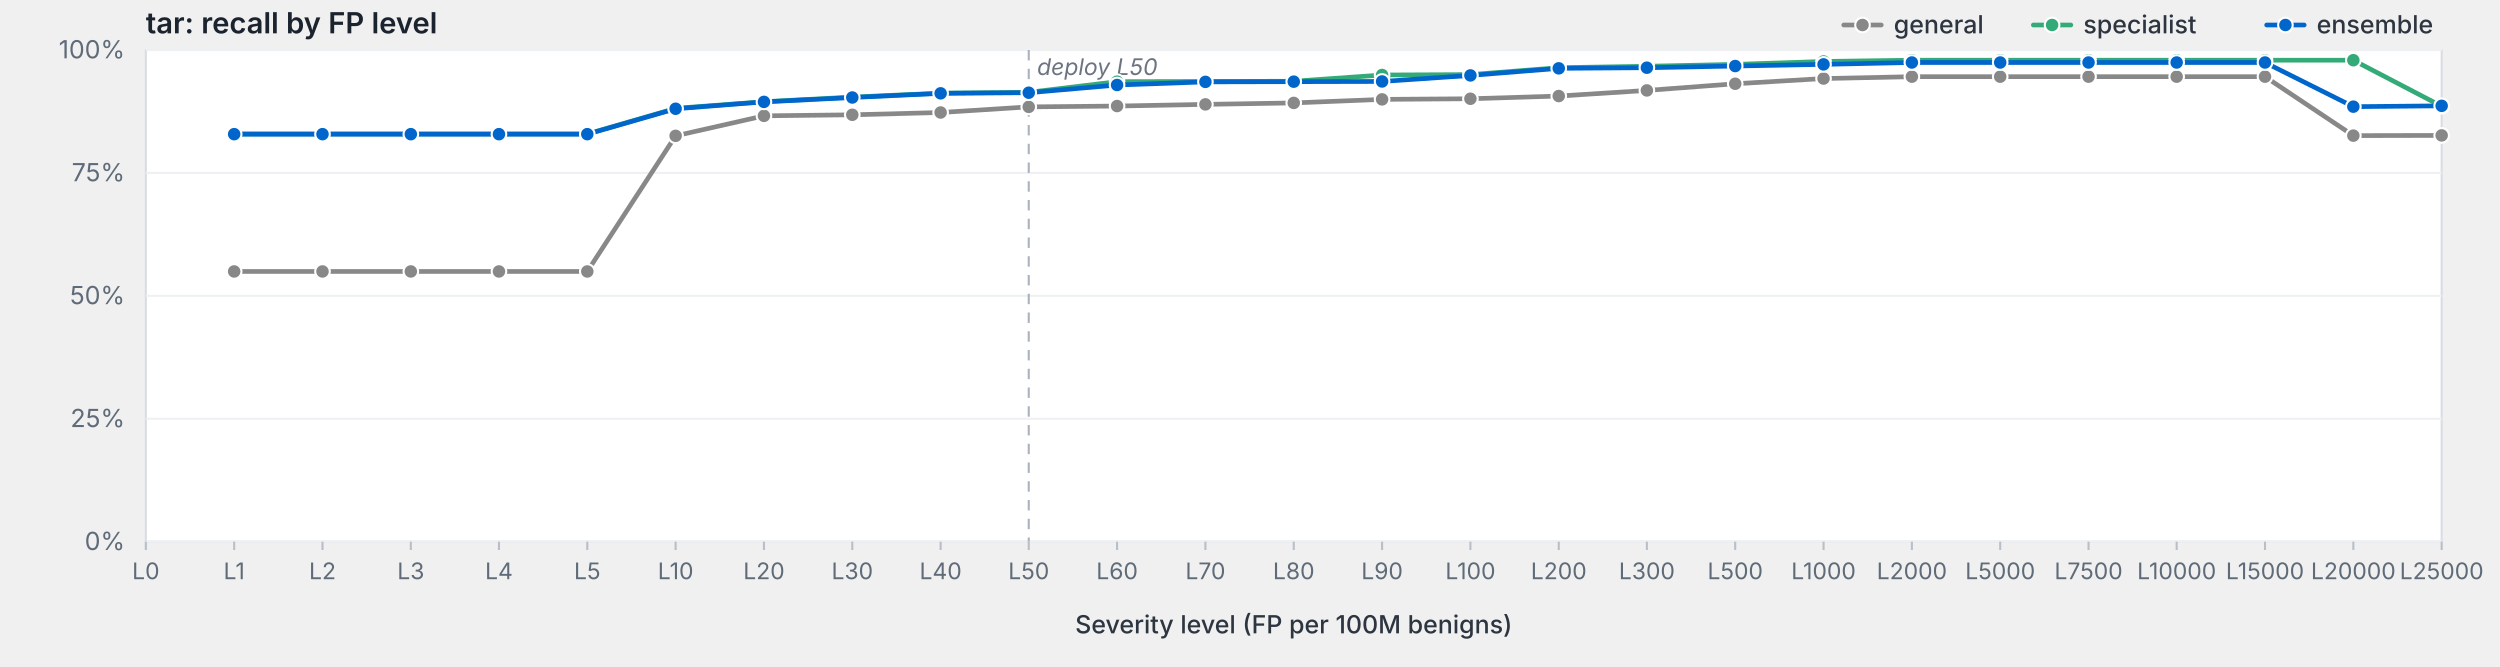
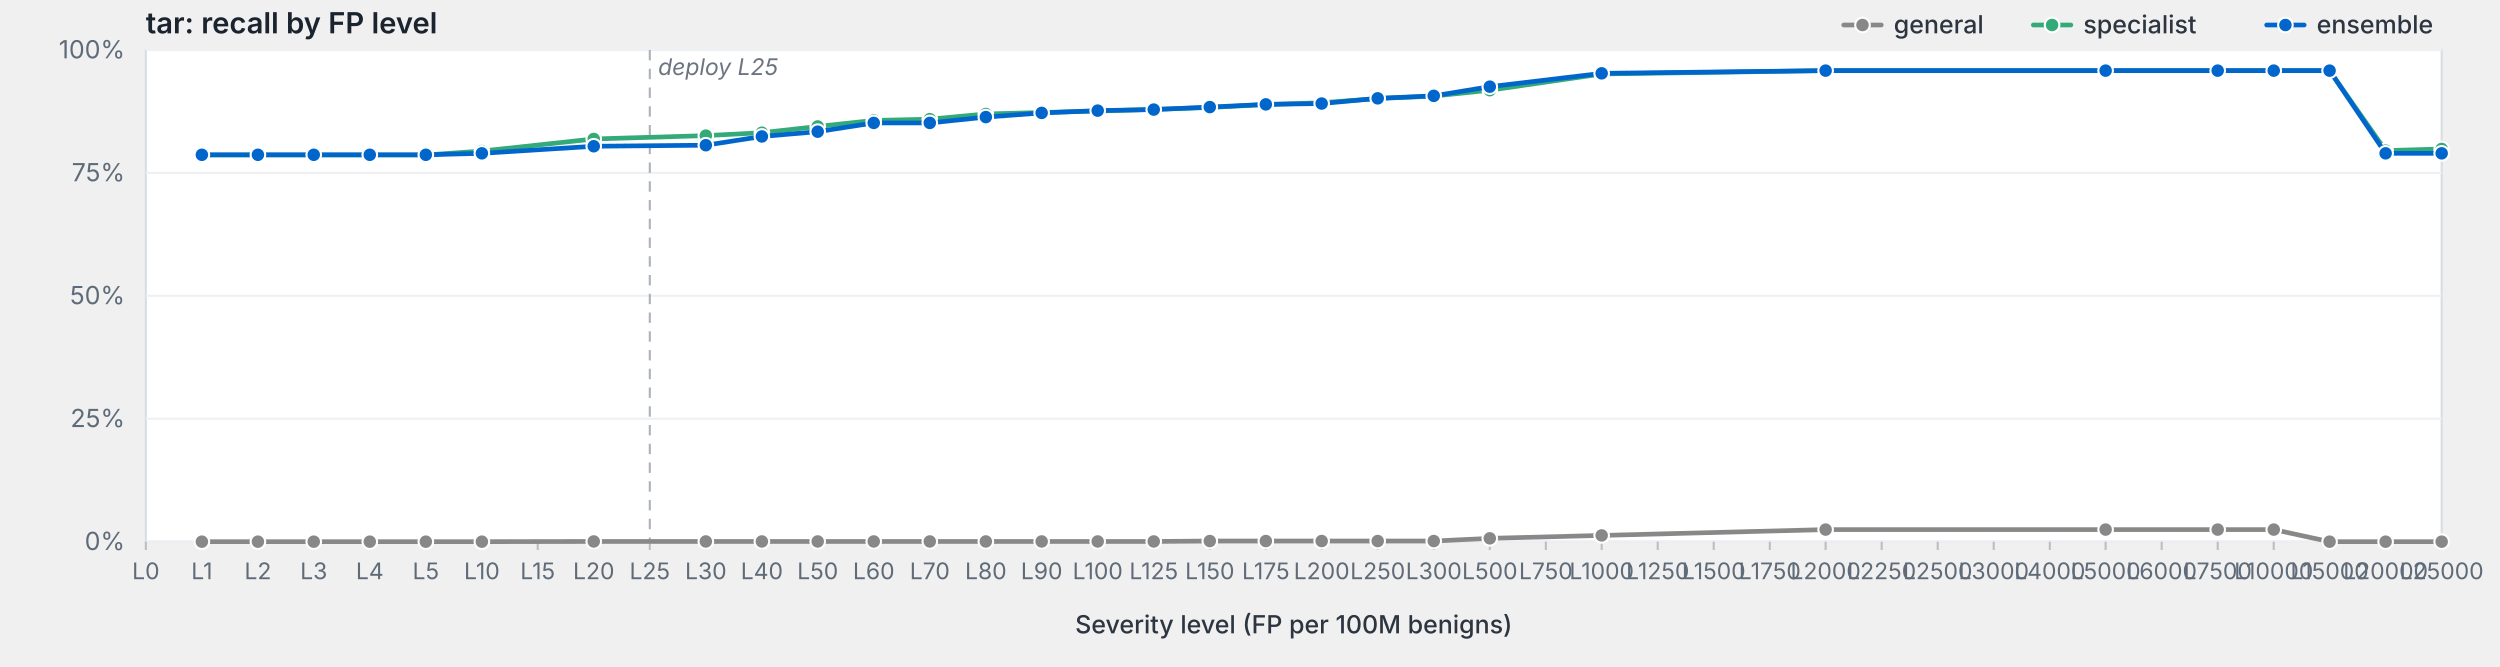
<svg xmlns="http://www.w3.org/2000/svg" viewBox="0 0 1200 320" width="1200" height="320" preserveAspectRatio="xMidYMid meet" role="img" aria-label="tar: recall by FP level">
  <style>svg { background: #fdfdfd; }.frame { fill: #fff; stroke: #d8dde3; stroke-width: 1; }.grid { stroke: #eef0f3; stroke-width: 1; }.tick { stroke: #b8bfc7; stroke-width: 1; }.axis-label { fill: #5f6b78; font-family: -apple-system, BlinkMacSystemFont, "Segoe UI", system-ui, sans-serif; font-size: 12px; }.x-label { fill: #5f6b78; font-family: -apple-system, BlinkMacSystemFont, "Segoe UI", system-ui, sans-serif; font-size: 11px; }.axis-title { fill: #2d3540; font-family: -apple-system, BlinkMacSystemFont, "Segoe UI", system-ui, sans-serif; font-size: 12px; font-weight: 500; }.title { fill: #1a232e; font-family: -apple-system, BlinkMacSystemFont, "Segoe UI", system-ui, sans-serif; font-size: 14px; font-weight: 600; }.deploy-marker { stroke: #aab2bd; stroke-width: 1; stroke-dasharray: 5,4; }.deploy-label { fill: #6b7480; font-family: -apple-system, BlinkMacSystemFont, "Segoe UI", system-ui, sans-serif; font-size: 11px; font-style: italic; }.curve { fill: none; stroke-width: 2.25; stroke-linejoin: round; stroke-linecap: round; }.marker { stroke: #fff; stroke-width: 1; }.legend-text { fill: #2d3540; font-family: -apple-system, BlinkMacSystemFont, "Segoe UI", system-ui, sans-serif; font-size: 12px; font-weight: 500; }</style>
  <text class="title" x="70" y="16">tar: recall by FP level</text>
  <rect class="frame" x="70" y="24" width="1102" height="236" />
  <line class="grid" x1="70" y1="260.0" x2="1172" y2="260.0" />
  <text class="axis-label" x="60" y="264.0" text-anchor="end">0%</text>
  <line class="grid" x1="70" y1="201.0" x2="1172" y2="201.0" />
  <text class="axis-label" x="60" y="205.0" text-anchor="end">25%</text>
  <line class="grid" x1="70" y1="142.0" x2="1172" y2="142.0" />
  <text class="axis-label" x="60" y="146.0" text-anchor="end">50%</text>
  <line class="grid" x1="70" y1="83.0" x2="1172" y2="83.0" />
  <text class="axis-label" x="60" y="87.0" text-anchor="end">75%</text>
  <line class="grid" x1="70" y1="24.0" x2="1172" y2="24.0" />
  <text class="axis-label" x="60" y="28.0" text-anchor="end">100%</text>
-   <line class="deploy-marker" x1="493.8" y1="24" x2="493.8" y2="260" />
-   <text class="deploy-label" x="497.8" y="36" text-anchor="start">deploy L50</text>
+   <line class="deploy-marker" x1="311.9" y1="24" x2="311.9" y2="260" />
+   <text class="deploy-label" x="315.9" y="36" text-anchor="start">deploy L25</text>
  <line class="tick" x1="70.0" y1="260" x2="70.0" y2="264" />
  <text class="x-label" x="70.0" y="278" text-anchor="middle">L0</text>
-   <line class="tick" x1="112.4" y1="260" x2="112.4" y2="264" />
-   <text class="x-label" x="112.4" y="278" text-anchor="middle">L1</text>
-   <line class="tick" x1="154.8" y1="260" x2="154.8" y2="264" />
-   <text class="x-label" x="154.8" y="278" text-anchor="middle">L2</text>
-   <line class="tick" x1="197.2" y1="260" x2="197.2" y2="264" />
-   <text class="x-label" x="197.2" y="278" text-anchor="middle">L3</text>
-   <line class="tick" x1="239.5" y1="260" x2="239.5" y2="264" />
-   <text class="x-label" x="239.5" y="278" text-anchor="middle">L4</text>
-   <line class="tick" x1="281.9" y1="260" x2="281.9" y2="264" />
-   <text class="x-label" x="281.9" y="278" text-anchor="middle">L5</text>
-   <line class="tick" x1="324.3" y1="260" x2="324.3" y2="264" />
-   <text class="x-label" x="324.3" y="278" text-anchor="middle">L10</text>
-   <line class="tick" x1="366.7" y1="260" x2="366.7" y2="264" />
-   <text class="x-label" x="366.7" y="278" text-anchor="middle">L20</text>
-   <line class="tick" x1="409.1" y1="260" x2="409.1" y2="264" />
-   <text class="x-label" x="409.1" y="278" text-anchor="middle">L30</text>
-   <line class="tick" x1="451.5" y1="260" x2="451.5" y2="264" />
-   <text class="x-label" x="451.5" y="278" text-anchor="middle">L40</text>
-   <line class="tick" x1="493.8" y1="260" x2="493.8" y2="264" />
-   <text class="x-label" x="493.8" y="278" text-anchor="middle">L50</text>
-   <line class="tick" x1="536.2" y1="260" x2="536.2" y2="264" />
-   <text class="x-label" x="536.2" y="278" text-anchor="middle">L60</text>
-   <line class="tick" x1="578.6" y1="260" x2="578.6" y2="264" />
-   <text class="x-label" x="578.6" y="278" text-anchor="middle">L70</text>
-   <line class="tick" x1="621.0" y1="260" x2="621.0" y2="264" />
-   <text class="x-label" x="621.0" y="278" text-anchor="middle">L80</text>
-   <line class="tick" x1="663.4" y1="260" x2="663.4" y2="264" />
-   <text class="x-label" x="663.4" y="278" text-anchor="middle">L90</text>
-   <line class="tick" x1="705.8" y1="260" x2="705.8" y2="264" />
-   <text class="x-label" x="705.8" y="278" text-anchor="middle">L100</text>
-   <line class="tick" x1="748.2" y1="260" x2="748.2" y2="264" />
-   <text class="x-label" x="748.2" y="278" text-anchor="middle">L200</text>
-   <line class="tick" x1="790.5" y1="260" x2="790.5" y2="264" />
-   <text class="x-label" x="790.5" y="278" text-anchor="middle">L300</text>
-   <line class="tick" x1="832.9" y1="260" x2="832.9" y2="264" />
-   <text class="x-label" x="832.9" y="278" text-anchor="middle">L500</text>
-   <line class="tick" x1="875.3" y1="260" x2="875.3" y2="264" />
-   <text class="x-label" x="875.3" y="278" text-anchor="middle">L1000</text>
-   <line class="tick" x1="917.7" y1="260" x2="917.7" y2="264" />
-   <text class="x-label" x="917.7" y="278" text-anchor="middle">L2000</text>
-   <line class="tick" x1="960.1" y1="260" x2="960.1" y2="264" />
-   <text class="x-label" x="960.1" y="278" text-anchor="middle">L5000</text>
-   <line class="tick" x1="1002.5" y1="260" x2="1002.5" y2="264" />
-   <text class="x-label" x="1002.5" y="278" text-anchor="middle">L7500</text>
-   <line class="tick" x1="1044.8" y1="260" x2="1044.8" y2="264" />
-   <text class="x-label" x="1044.8" y="278" text-anchor="middle">L10000</text>
-   <line class="tick" x1="1087.2" y1="260" x2="1087.2" y2="264" />
-   <text class="x-label" x="1087.2" y="278" text-anchor="middle">L15000</text>
-   <line class="tick" x1="1129.6" y1="260" x2="1129.6" y2="264" />
-   <text class="x-label" x="1129.6" y="278" text-anchor="middle">L20000</text>
+   <line class="tick" x1="96.9" y1="260" x2="96.9" y2="264" />
+   <text class="x-label" x="96.9" y="278" text-anchor="middle">L1</text>
+   <line class="tick" x1="123.8" y1="260" x2="123.8" y2="264" />
+   <text class="x-label" x="123.8" y="278" text-anchor="middle">L2</text>
+   <line class="tick" x1="150.6" y1="260" x2="150.6" y2="264" />
+   <text class="x-label" x="150.6" y="278" text-anchor="middle">L3</text>
+   <line class="tick" x1="177.5" y1="260" x2="177.5" y2="264" />
+   <text class="x-label" x="177.5" y="278" text-anchor="middle">L4</text>
+   <line class="tick" x1="204.4" y1="260" x2="204.4" y2="264" />
+   <text class="x-label" x="204.4" y="278" text-anchor="middle">L5</text>
+   <line class="tick" x1="231.3" y1="260" x2="231.3" y2="264" />
+   <text class="x-label" x="231.3" y="278" text-anchor="middle">L10</text>
+   <line class="tick" x1="258.1" y1="260" x2="258.1" y2="264" />
+   <text class="x-label" x="258.1" y="278" text-anchor="middle">L15</text>
+   <line class="tick" x1="285.0" y1="260" x2="285.0" y2="264" />
+   <text class="x-label" x="285.0" y="278" text-anchor="middle">L20</text>
+   <line class="tick" x1="311.9" y1="260" x2="311.9" y2="264" />
+   <text class="x-label" x="311.9" y="278" text-anchor="middle">L25</text>
+   <line class="tick" x1="338.8" y1="260" x2="338.8" y2="264" />
+   <text class="x-label" x="338.8" y="278" text-anchor="middle">L30</text>
+   <line class="tick" x1="365.7" y1="260" x2="365.7" y2="264" />
+   <text class="x-label" x="365.7" y="278" text-anchor="middle">L40</text>
+   <line class="tick" x1="392.5" y1="260" x2="392.5" y2="264" />
+   <text class="x-label" x="392.5" y="278" text-anchor="middle">L50</text>
+   <line class="tick" x1="419.4" y1="260" x2="419.4" y2="264" />
+   <text class="x-label" x="419.4" y="278" text-anchor="middle">L60</text>
+   <line class="tick" x1="446.3" y1="260" x2="446.3" y2="264" />
+   <text class="x-label" x="446.3" y="278" text-anchor="middle">L70</text>
+   <line class="tick" x1="473.2" y1="260" x2="473.2" y2="264" />
+   <text class="x-label" x="473.2" y="278" text-anchor="middle">L80</text>
+   <line class="tick" x1="500.0" y1="260" x2="500.0" y2="264" />
+   <text class="x-label" x="500.0" y="278" text-anchor="middle">L90</text>
+   <line class="tick" x1="526.9" y1="260" x2="526.9" y2="264" />
+   <text class="x-label" x="526.9" y="278" text-anchor="middle">L100</text>
+   <line class="tick" x1="553.8" y1="260" x2="553.8" y2="264" />
+   <text class="x-label" x="553.8" y="278" text-anchor="middle">L125</text>
+   <line class="tick" x1="580.7" y1="260" x2="580.7" y2="264" />
+   <text class="x-label" x="580.7" y="278" text-anchor="middle">L150</text>
+   <line class="tick" x1="607.6" y1="260" x2="607.6" y2="264" />
+   <text class="x-label" x="607.6" y="278" text-anchor="middle">L175</text>
+   <line class="tick" x1="634.4" y1="260" x2="634.4" y2="264" />
+   <text class="x-label" x="634.4" y="278" text-anchor="middle">L200</text>
+   <line class="tick" x1="661.3" y1="260" x2="661.3" y2="264" />
+   <text class="x-label" x="661.3" y="278" text-anchor="middle">L250</text>
+   <line class="tick" x1="688.2" y1="260" x2="688.2" y2="264" />
+   <text class="x-label" x="688.2" y="278" text-anchor="middle">L300</text>
+   <line class="tick" x1="715.1" y1="260" x2="715.1" y2="264" />
+   <text class="x-label" x="715.1" y="278" text-anchor="middle">L500</text>
+   <line class="tick" x1="742.0" y1="260" x2="742.0" y2="264" />
+   <text class="x-label" x="742.0" y="278" text-anchor="middle">L750</text>
+   <line class="tick" x1="768.8" y1="260" x2="768.8" y2="264" />
+   <text class="x-label" x="768.8" y="278" text-anchor="middle">L1000</text>
+   <line class="tick" x1="795.7" y1="260" x2="795.7" y2="264" />
+   <text class="x-label" x="795.7" y="278" text-anchor="middle">L1250</text>
+   <line class="tick" x1="822.6" y1="260" x2="822.6" y2="264" />
+   <text class="x-label" x="822.6" y="278" text-anchor="middle">L1500</text>
+   <line class="tick" x1="849.5" y1="260" x2="849.5" y2="264" />
+   <text class="x-label" x="849.5" y="278" text-anchor="middle">L1750</text>
+   <line class="tick" x1="876.3" y1="260" x2="876.3" y2="264" />
+   <text class="x-label" x="876.3" y="278" text-anchor="middle">L2000</text>
+   <line class="tick" x1="903.2" y1="260" x2="903.2" y2="264" />
+   <text class="x-label" x="903.2" y="278" text-anchor="middle">L2250</text>
+   <line class="tick" x1="930.1" y1="260" x2="930.1" y2="264" />
+   <text class="x-label" x="930.1" y="278" text-anchor="middle">L2500</text>
+   <line class="tick" x1="957.0" y1="260" x2="957.0" y2="264" />
+   <text class="x-label" x="957.0" y="278" text-anchor="middle">L3000</text>
+   <line class="tick" x1="983.9" y1="260" x2="983.9" y2="264" />
+   <text class="x-label" x="983.9" y="278" text-anchor="middle">L4000</text>
+   <line class="tick" x1="1010.7" y1="260" x2="1010.7" y2="264" />
+   <text class="x-label" x="1010.7" y="278" text-anchor="middle">L5000</text>
+   <line class="tick" x1="1037.6" y1="260" x2="1037.6" y2="264" />
+   <text class="x-label" x="1037.6" y="278" text-anchor="middle">L6000</text>
+   <line class="tick" x1="1064.5" y1="260" x2="1064.5" y2="264" />
+   <text class="x-label" x="1064.5" y="278" text-anchor="middle">L7500</text>
+   <line class="tick" x1="1091.4" y1="260" x2="1091.4" y2="264" />
+   <text class="x-label" x="1091.4" y="278" text-anchor="middle">L10000</text>
+   <line class="tick" x1="1118.2" y1="260" x2="1118.2" y2="264" />
+   <text class="x-label" x="1118.2" y="278" text-anchor="middle">L15000</text>
+   <line class="tick" x1="1145.1" y1="260" x2="1145.1" y2="264" />
+   <text class="x-label" x="1145.1" y="278" text-anchor="middle">L20000</text>
  <line class="tick" x1="1172.0" y1="260" x2="1172.0" y2="264" />
  <text class="x-label" x="1172.0" y="278" text-anchor="middle">L25000</text>
  <text class="axis-title" x="621.0" y="304" text-anchor="middle">Severity level (FP per 100M benigns)</text>
-   <path class="curve" d="M112.4,130.3 L154.8,130.3 L197.2,130.3 L239.5,130.3 L281.9,130.3 L324.3,65.2 L366.7,55.6 L409.1,55.1 L451.5,54.0 L493.8,51.3 L536.2,50.9 L578.6,50.1 L621.0,49.4 L663.4,47.7 L705.8,47.4 L748.2,46.1 L790.5,43.4 L832.9,40.2 L875.3,37.7 L917.7,36.8 L960.1,36.8 L1002.5,36.8 L1044.8,36.8 L1087.2,36.8 L1129.6,65.1 L1172.0,65.0" stroke="#888" />
-   <circle class="marker" cx="112.4" cy="130.3" r="3.5" fill="#888" />
-   <circle class="marker" cx="154.8" cy="130.3" r="3.5" fill="#888" />
-   <circle class="marker" cx="197.2" cy="130.3" r="3.5" fill="#888" />
-   <circle class="marker" cx="239.5" cy="130.3" r="3.5" fill="#888" />
-   <circle class="marker" cx="281.9" cy="130.3" r="3.5" fill="#888" />
-   <circle class="marker" cx="324.3" cy="65.2" r="3.5" fill="#888" />
-   <circle class="marker" cx="366.7" cy="55.6" r="3.5" fill="#888" />
-   <circle class="marker" cx="409.1" cy="55.1" r="3.5" fill="#888" />
-   <circle class="marker" cx="451.5" cy="54.0" r="3.5" fill="#888" />
-   <circle class="marker" cx="493.8" cy="51.3" r="3.5" fill="#888" />
-   <circle class="marker" cx="536.2" cy="50.9" r="3.5" fill="#888" />
-   <circle class="marker" cx="578.6" cy="50.1" r="3.5" fill="#888" />
-   <circle class="marker" cx="621.0" cy="49.4" r="3.5" fill="#888" />
-   <circle class="marker" cx="663.4" cy="47.7" r="3.5" fill="#888" />
-   <circle class="marker" cx="705.8" cy="47.4" r="3.5" fill="#888" />
-   <circle class="marker" cx="748.2" cy="46.1" r="3.5" fill="#888" />
-   <circle class="marker" cx="790.5" cy="43.4" r="3.5" fill="#888" />
-   <circle class="marker" cx="832.9" cy="40.2" r="3.5" fill="#888" />
-   <circle class="marker" cx="875.3" cy="37.7" r="3.5" fill="#888" />
-   <circle class="marker" cx="917.7" cy="36.8" r="3.5" fill="#888" />
-   <circle class="marker" cx="960.1" cy="36.8" r="3.5" fill="#888" />
-   <circle class="marker" cx="1002.5" cy="36.8" r="3.5" fill="#888" />
-   <circle class="marker" cx="1044.8" cy="36.8" r="3.5" fill="#888" />
-   <circle class="marker" cx="1087.2" cy="36.8" r="3.5" fill="#888" />
-   <circle class="marker" cx="1129.6" cy="65.1" r="3.5" fill="#888" />
-   <circle class="marker" cx="1172.0" cy="65.0" r="3.5" fill="#888" />
-   <path class="curve" d="M112.4,64.3 L154.8,64.3 L197.2,64.3 L239.5,64.3 L281.9,64.3 L324.3,52.0 L366.7,48.8 L409.1,46.6 L451.5,44.7 L493.8,44.3 L536.2,39.2 L578.6,39.1 L621.0,39.0 L663.4,36.0 L705.8,35.8 L748.2,32.5 L790.5,31.8 L832.9,30.9 L875.3,29.5 L917.7,28.9 L960.1,28.9 L1002.5,28.9 L1044.8,28.9 L1087.2,28.9 L1129.6,28.9 L1172.0,51.0" stroke="#3a7" />
-   <circle class="marker" cx="112.4" cy="64.3" r="3.5" fill="#3a7" />
-   <circle class="marker" cx="154.8" cy="64.3" r="3.5" fill="#3a7" />
-   <circle class="marker" cx="197.2" cy="64.3" r="3.5" fill="#3a7" />
-   <circle class="marker" cx="239.5" cy="64.3" r="3.5" fill="#3a7" />
-   <circle class="marker" cx="281.9" cy="64.3" r="3.5" fill="#3a7" />
-   <circle class="marker" cx="324.3" cy="52.0" r="3.5" fill="#3a7" />
-   <circle class="marker" cx="366.7" cy="48.8" r="3.5" fill="#3a7" />
-   <circle class="marker" cx="409.1" cy="46.6" r="3.5" fill="#3a7" />
-   <circle class="marker" cx="451.5" cy="44.7" r="3.5" fill="#3a7" />
-   <circle class="marker" cx="493.8" cy="44.3" r="3.5" fill="#3a7" />
-   <circle class="marker" cx="536.2" cy="39.2" r="3.5" fill="#3a7" />
-   <circle class="marker" cx="578.6" cy="39.1" r="3.5" fill="#3a7" />
-   <circle class="marker" cx="621.0" cy="39.0" r="3.5" fill="#3a7" />
-   <circle class="marker" cx="663.4" cy="36.0" r="3.5" fill="#3a7" />
-   <circle class="marker" cx="705.8" cy="35.8" r="3.5" fill="#3a7" />
-   <circle class="marker" cx="748.2" cy="32.5" r="3.5" fill="#3a7" />
-   <circle class="marker" cx="790.5" cy="31.8" r="3.5" fill="#3a7" />
-   <circle class="marker" cx="832.9" cy="30.9" r="3.5" fill="#3a7" />
-   <circle class="marker" cx="875.3" cy="29.5" r="3.5" fill="#3a7" />
-   <circle class="marker" cx="917.7" cy="28.9" r="3.5" fill="#3a7" />
-   <circle class="marker" cx="960.1" cy="28.9" r="3.5" fill="#3a7" />
-   <circle class="marker" cx="1002.5" cy="28.9" r="3.5" fill="#3a7" />
-   <circle class="marker" cx="1044.8" cy="28.9" r="3.5" fill="#3a7" />
-   <circle class="marker" cx="1087.2" cy="28.9" r="3.5" fill="#3a7" />
-   <circle class="marker" cx="1129.6" cy="28.9" r="3.5" fill="#3a7" />
-   <circle class="marker" cx="1172.0" cy="51.0" r="3.5" fill="#3a7" />
-   <path class="curve" d="M112.4,64.4 L154.8,64.4 L197.2,64.4 L239.5,64.4 L281.9,64.4 L324.3,52.2 L366.7,48.9 L409.1,46.8 L451.5,44.8 L493.8,44.5 L536.2,40.8 L578.6,39.3 L621.0,39.2 L663.4,39.1 L705.8,36.2 L748.2,32.8 L790.5,32.5 L832.9,31.7 L875.3,30.9 L917.7,30.0 L960.1,30.0 L1002.5,30.0 L1044.8,30.0 L1087.2,30.0 L1129.6,51.2 L1172.0,50.8" stroke="#06c" />
-   <circle class="marker" cx="112.4" cy="64.4" r="3.5" fill="#06c" />
-   <circle class="marker" cx="154.8" cy="64.4" r="3.5" fill="#06c" />
-   <circle class="marker" cx="197.2" cy="64.4" r="3.5" fill="#06c" />
-   <circle class="marker" cx="239.5" cy="64.4" r="3.5" fill="#06c" />
-   <circle class="marker" cx="281.9" cy="64.4" r="3.5" fill="#06c" />
-   <circle class="marker" cx="324.3" cy="52.2" r="3.5" fill="#06c" />
-   <circle class="marker" cx="366.7" cy="48.9" r="3.5" fill="#06c" />
-   <circle class="marker" cx="409.1" cy="46.8" r="3.5" fill="#06c" />
-   <circle class="marker" cx="451.5" cy="44.8" r="3.5" fill="#06c" />
-   <circle class="marker" cx="493.8" cy="44.5" r="3.5" fill="#06c" />
-   <circle class="marker" cx="536.2" cy="40.8" r="3.5" fill="#06c" />
-   <circle class="marker" cx="578.6" cy="39.3" r="3.5" fill="#06c" />
-   <circle class="marker" cx="621.0" cy="39.2" r="3.5" fill="#06c" />
-   <circle class="marker" cx="663.4" cy="39.1" r="3.5" fill="#06c" />
-   <circle class="marker" cx="705.8" cy="36.2" r="3.5" fill="#06c" />
-   <circle class="marker" cx="748.2" cy="32.8" r="3.5" fill="#06c" />
-   <circle class="marker" cx="790.5" cy="32.5" r="3.5" fill="#06c" />
-   <circle class="marker" cx="832.9" cy="31.7" r="3.5" fill="#06c" />
-   <circle class="marker" cx="875.3" cy="30.9" r="3.5" fill="#06c" />
-   <circle class="marker" cx="917.7" cy="30.0" r="3.5" fill="#06c" />
-   <circle class="marker" cx="960.1" cy="30.0" r="3.5" fill="#06c" />
-   <circle class="marker" cx="1002.5" cy="30.0" r="3.5" fill="#06c" />
-   <circle class="marker" cx="1044.8" cy="30.0" r="3.5" fill="#06c" />
-   <circle class="marker" cx="1087.2" cy="30.0" r="3.5" fill="#06c" />
-   <circle class="marker" cx="1129.6" cy="51.2" r="3.5" fill="#06c" />
-   <circle class="marker" cx="1172.0" cy="50.8" r="3.5" fill="#06c" />
+   <path class="curve" d="M96.9,260.0 L123.8,260.0 L150.6,260.0 L177.5,260.0 L204.4,260.0 L231.3,260.0 L285.0,259.9 L338.8,259.9 L365.7,259.9 L392.5,259.9 L419.4,259.9 L446.3,259.9 L473.2,259.9 L500.0,259.9 L526.9,259.9 L553.8,259.9 L580.7,259.7 L607.6,259.7 L634.4,259.7 L661.3,259.7 L688.2,259.7 L715.1,258.4 L768.8,257.0 L876.3,254.2 L1010.7,254.2 L1064.5,254.2 L1091.4,254.2 L1118.2,260.0 L1145.1,260.0 L1172.0,260.0" stroke="#888" />
+   <circle class="marker" cx="96.9" cy="260.0" r="3.5" fill="#888" />
+   <circle class="marker" cx="123.8" cy="260.0" r="3.5" fill="#888" />
+   <circle class="marker" cx="150.6" cy="260.0" r="3.5" fill="#888" />
+   <circle class="marker" cx="177.5" cy="260.0" r="3.5" fill="#888" />
+   <circle class="marker" cx="204.4" cy="260.0" r="3.5" fill="#888" />
+   <circle class="marker" cx="231.3" cy="260.0" r="3.5" fill="#888" />
+   <circle class="marker" cx="285.0" cy="259.9" r="3.5" fill="#888" />
+   <circle class="marker" cx="338.8" cy="259.9" r="3.5" fill="#888" />
+   <circle class="marker" cx="365.7" cy="259.9" r="3.5" fill="#888" />
+   <circle class="marker" cx="392.5" cy="259.9" r="3.5" fill="#888" />
+   <circle class="marker" cx="419.4" cy="259.9" r="3.5" fill="#888" />
+   <circle class="marker" cx="446.3" cy="259.9" r="3.5" fill="#888" />
+   <circle class="marker" cx="473.2" cy="259.9" r="3.5" fill="#888" />
+   <circle class="marker" cx="500.0" cy="259.9" r="3.5" fill="#888" />
+   <circle class="marker" cx="526.9" cy="259.9" r="3.5" fill="#888" />
+   <circle class="marker" cx="553.8" cy="259.9" r="3.5" fill="#888" />
+   <circle class="marker" cx="580.7" cy="259.7" r="3.5" fill="#888" />
+   <circle class="marker" cx="607.6" cy="259.7" r="3.5" fill="#888" />
+   <circle class="marker" cx="634.4" cy="259.7" r="3.5" fill="#888" />
+   <circle class="marker" cx="661.3" cy="259.7" r="3.5" fill="#888" />
+   <circle class="marker" cx="688.2" cy="259.7" r="3.5" fill="#888" />
+   <circle class="marker" cx="715.1" cy="258.4" r="3.5" fill="#888" />
+   <circle class="marker" cx="768.8" cy="257.0" r="3.5" fill="#888" />
+   <circle class="marker" cx="876.3" cy="254.2" r="3.5" fill="#888" />
+   <circle class="marker" cx="1010.7" cy="254.2" r="3.5" fill="#888" />
+   <circle class="marker" cx="1064.5" cy="254.2" r="3.5" fill="#888" />
+   <circle class="marker" cx="1091.4" cy="254.2" r="3.5" fill="#888" />
+   <circle class="marker" cx="1118.2" cy="260.0" r="3.5" fill="#888" />
+   <circle class="marker" cx="1145.1" cy="260.0" r="3.5" fill="#888" />
+   <circle class="marker" cx="1172.0" cy="260.0" r="3.5" fill="#888" />
+   <path class="curve" d="M96.9,74.4 L123.8,74.4 L150.6,74.4 L177.5,74.4 L204.4,74.4 L231.3,72.5 L285.0,66.7 L338.8,65.1 L365.7,63.7 L392.5,60.7 L419.4,57.8 L446.3,57.2 L473.2,54.7 L500.0,54.0 L526.9,53.3 L553.8,52.5 L580.7,51.6 L607.6,50.2 L634.4,49.3 L661.3,47.3 L688.2,46.1 L715.1,43.3 L768.8,35.5 L876.3,33.9 L1010.7,33.9 L1064.5,33.9 L1091.4,33.9 L1118.2,33.9 L1145.1,72.3 L1172.0,71.5" stroke="#3a7" />
+   <circle class="marker" cx="96.9" cy="74.4" r="3.5" fill="#3a7" />
+   <circle class="marker" cx="123.8" cy="74.4" r="3.5" fill="#3a7" />
+   <circle class="marker" cx="150.6" cy="74.4" r="3.5" fill="#3a7" />
+   <circle class="marker" cx="177.5" cy="74.4" r="3.5" fill="#3a7" />
+   <circle class="marker" cx="204.4" cy="74.4" r="3.5" fill="#3a7" />
+   <circle class="marker" cx="231.3" cy="72.5" r="3.5" fill="#3a7" />
+   <circle class="marker" cx="285.0" cy="66.7" r="3.5" fill="#3a7" />
+   <circle class="marker" cx="338.8" cy="65.1" r="3.5" fill="#3a7" />
+   <circle class="marker" cx="365.7" cy="63.7" r="3.5" fill="#3a7" />
+   <circle class="marker" cx="392.5" cy="60.7" r="3.5" fill="#3a7" />
+   <circle class="marker" cx="419.4" cy="57.8" r="3.5" fill="#3a7" />
+   <circle class="marker" cx="446.3" cy="57.2" r="3.5" fill="#3a7" />
+   <circle class="marker" cx="473.2" cy="54.7" r="3.5" fill="#3a7" />
+   <circle class="marker" cx="500.0" cy="54.0" r="3.5" fill="#3a7" />
+   <circle class="marker" cx="526.9" cy="53.3" r="3.5" fill="#3a7" />
+   <circle class="marker" cx="553.8" cy="52.5" r="3.5" fill="#3a7" />
+   <circle class="marker" cx="580.7" cy="51.6" r="3.5" fill="#3a7" />
+   <circle class="marker" cx="607.6" cy="50.2" r="3.5" fill="#3a7" />
+   <circle class="marker" cx="634.4" cy="49.3" r="3.5" fill="#3a7" />
+   <circle class="marker" cx="661.3" cy="47.3" r="3.5" fill="#3a7" />
+   <circle class="marker" cx="688.2" cy="46.1" r="3.5" fill="#3a7" />
+   <circle class="marker" cx="715.1" cy="43.3" r="3.5" fill="#3a7" />
+   <circle class="marker" cx="768.8" cy="35.5" r="3.5" fill="#3a7" />
+   <circle class="marker" cx="876.3" cy="33.9" r="3.5" fill="#3a7" />
+   <circle class="marker" cx="1010.7" cy="33.9" r="3.5" fill="#3a7" />
+   <circle class="marker" cx="1064.5" cy="33.9" r="3.5" fill="#3a7" />
+   <circle class="marker" cx="1091.4" cy="33.9" r="3.5" fill="#3a7" />
+   <circle class="marker" cx="1118.2" cy="33.9" r="3.5" fill="#3a7" />
+   <circle class="marker" cx="1145.1" cy="72.3" r="3.5" fill="#3a7" />
+   <circle class="marker" cx="1172.0" cy="71.5" r="3.5" fill="#3a7" />
+   <path class="curve" d="M96.9,74.3 L123.8,74.3 L150.6,74.3 L177.5,74.3 L204.4,74.3 L231.3,73.6 L285.0,70.2 L338.8,69.7 L365.7,65.5 L392.5,63.2 L419.4,59.0 L446.3,59.0 L473.2,56.2 L500.0,54.2 L526.9,53.1 L553.8,52.6 L580.7,51.4 L607.6,50.1 L634.4,49.7 L661.3,47.2 L688.2,46.0 L715.1,41.6 L768.8,35.2 L876.3,33.9 L1010.7,33.9 L1064.5,33.9 L1091.4,33.9 L1118.2,33.9 L1145.1,73.6 L1172.0,73.6" stroke="#06c" />
+   <circle class="marker" cx="96.9" cy="74.3" r="3.5" fill="#06c" />
+   <circle class="marker" cx="123.8" cy="74.3" r="3.5" fill="#06c" />
+   <circle class="marker" cx="150.6" cy="74.3" r="3.5" fill="#06c" />
+   <circle class="marker" cx="177.5" cy="74.3" r="3.5" fill="#06c" />
+   <circle class="marker" cx="204.4" cy="74.3" r="3.5" fill="#06c" />
+   <circle class="marker" cx="231.3" cy="73.6" r="3.5" fill="#06c" />
+   <circle class="marker" cx="285.0" cy="70.2" r="3.5" fill="#06c" />
+   <circle class="marker" cx="338.8" cy="69.7" r="3.5" fill="#06c" />
+   <circle class="marker" cx="365.7" cy="65.5" r="3.5" fill="#06c" />
+   <circle class="marker" cx="392.5" cy="63.2" r="3.5" fill="#06c" />
+   <circle class="marker" cx="419.4" cy="59.0" r="3.5" fill="#06c" />
+   <circle class="marker" cx="446.3" cy="59.0" r="3.5" fill="#06c" />
+   <circle class="marker" cx="473.2" cy="56.2" r="3.5" fill="#06c" />
+   <circle class="marker" cx="500.0" cy="54.2" r="3.5" fill="#06c" />
+   <circle class="marker" cx="526.9" cy="53.1" r="3.5" fill="#06c" />
+   <circle class="marker" cx="553.8" cy="52.6" r="3.5" fill="#06c" />
+   <circle class="marker" cx="580.7" cy="51.4" r="3.5" fill="#06c" />
+   <circle class="marker" cx="607.6" cy="50.1" r="3.5" fill="#06c" />
+   <circle class="marker" cx="634.4" cy="49.7" r="3.5" fill="#06c" />
+   <circle class="marker" cx="661.3" cy="47.2" r="3.5" fill="#06c" />
+   <circle class="marker" cx="688.2" cy="46.0" r="3.5" fill="#06c" />
+   <circle class="marker" cx="715.1" cy="41.6" r="3.5" fill="#06c" />
+   <circle class="marker" cx="768.8" cy="35.2" r="3.5" fill="#06c" />
+   <circle class="marker" cx="876.3" cy="33.9" r="3.5" fill="#06c" />
+   <circle class="marker" cx="1010.7" cy="33.9" r="3.5" fill="#06c" />
+   <circle class="marker" cx="1064.5" cy="33.9" r="3.5" fill="#06c" />
+   <circle class="marker" cx="1091.4" cy="33.9" r="3.5" fill="#06c" />
+   <circle class="marker" cx="1118.2" cy="33.9" r="3.5" fill="#06c" />
+   <circle class="marker" cx="1145.1" cy="73.6" r="3.5" fill="#06c" />
+   <circle class="marker" cx="1172.0" cy="73.6" r="3.5" fill="#06c" />
  <line x1="1088.0" y1="12.0" x2="1106.0" y2="12.0" stroke="#06c" stroke-width="2.25" stroke-linecap="round" />
  <circle cx="1097.0" cy="12.0" r="3.5" fill="#06c" stroke="#fff" stroke-width="1" />
  <text class="legend-text" x="1112.0" y="16.0">ensemble</text>
  <line x1="976.0" y1="12.0" x2="994.0" y2="12.0" stroke="#3a7" stroke-width="2.25" stroke-linecap="round" />
  <circle cx="985.0" cy="12.0" r="3.5" fill="#3a7" stroke="#fff" stroke-width="1" />
  <text class="legend-text" x="1000.0" y="16.0">specialist</text>
  <line x1="885.0" y1="12.0" x2="903.0" y2="12.0" stroke="#888" stroke-width="2.25" stroke-linecap="round" />
  <circle cx="894.0" cy="12.0" r="3.5" fill="#888" stroke="#fff" stroke-width="1" />
  <text class="legend-text" x="909.0" y="16.0">general</text>
</svg>
